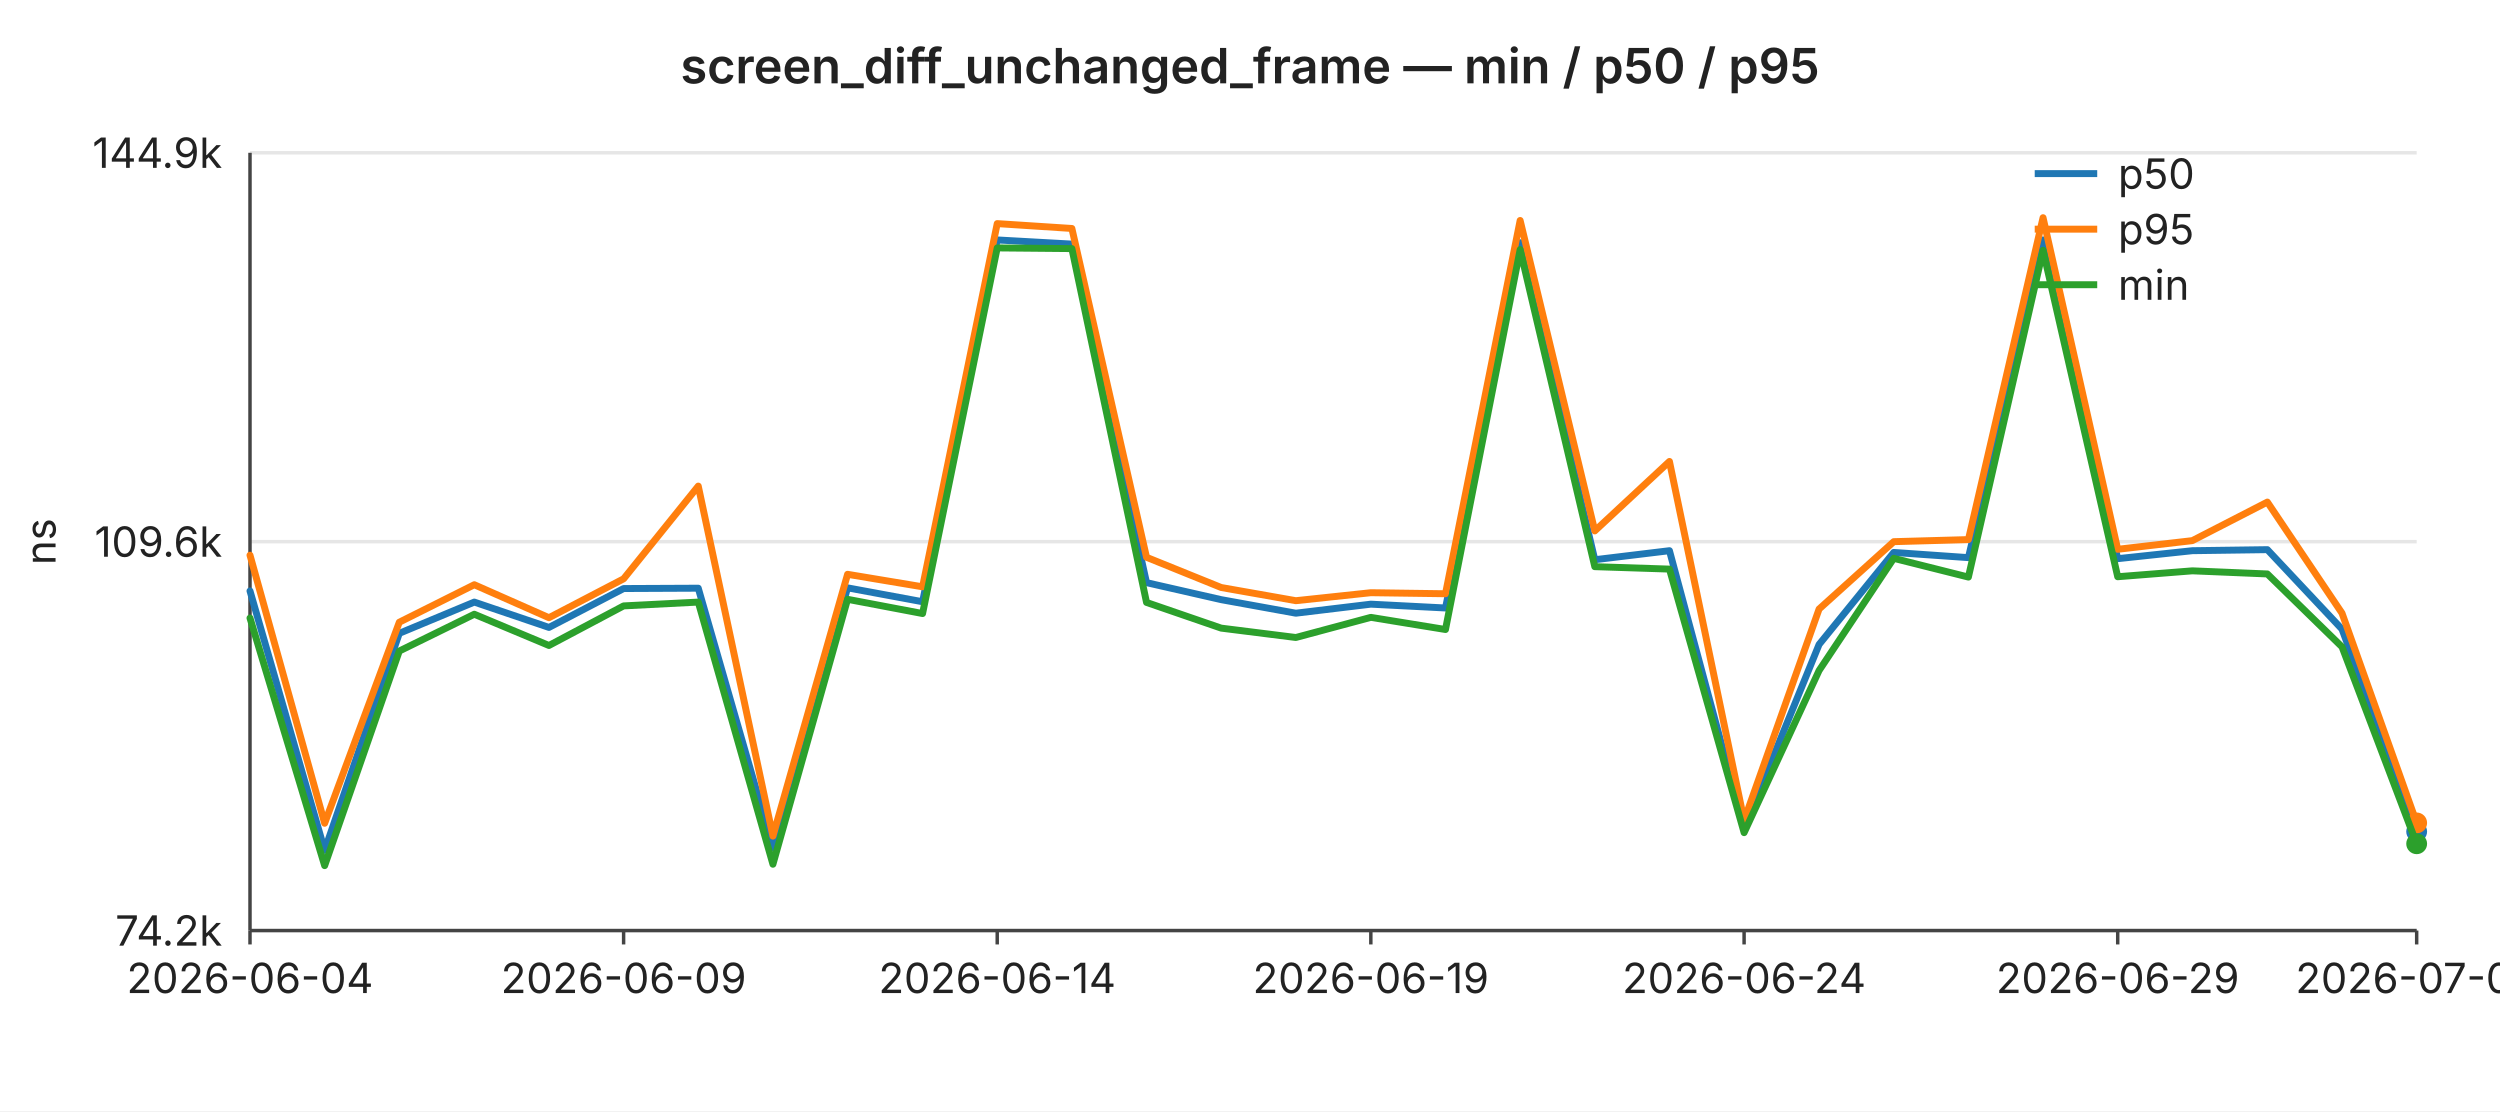
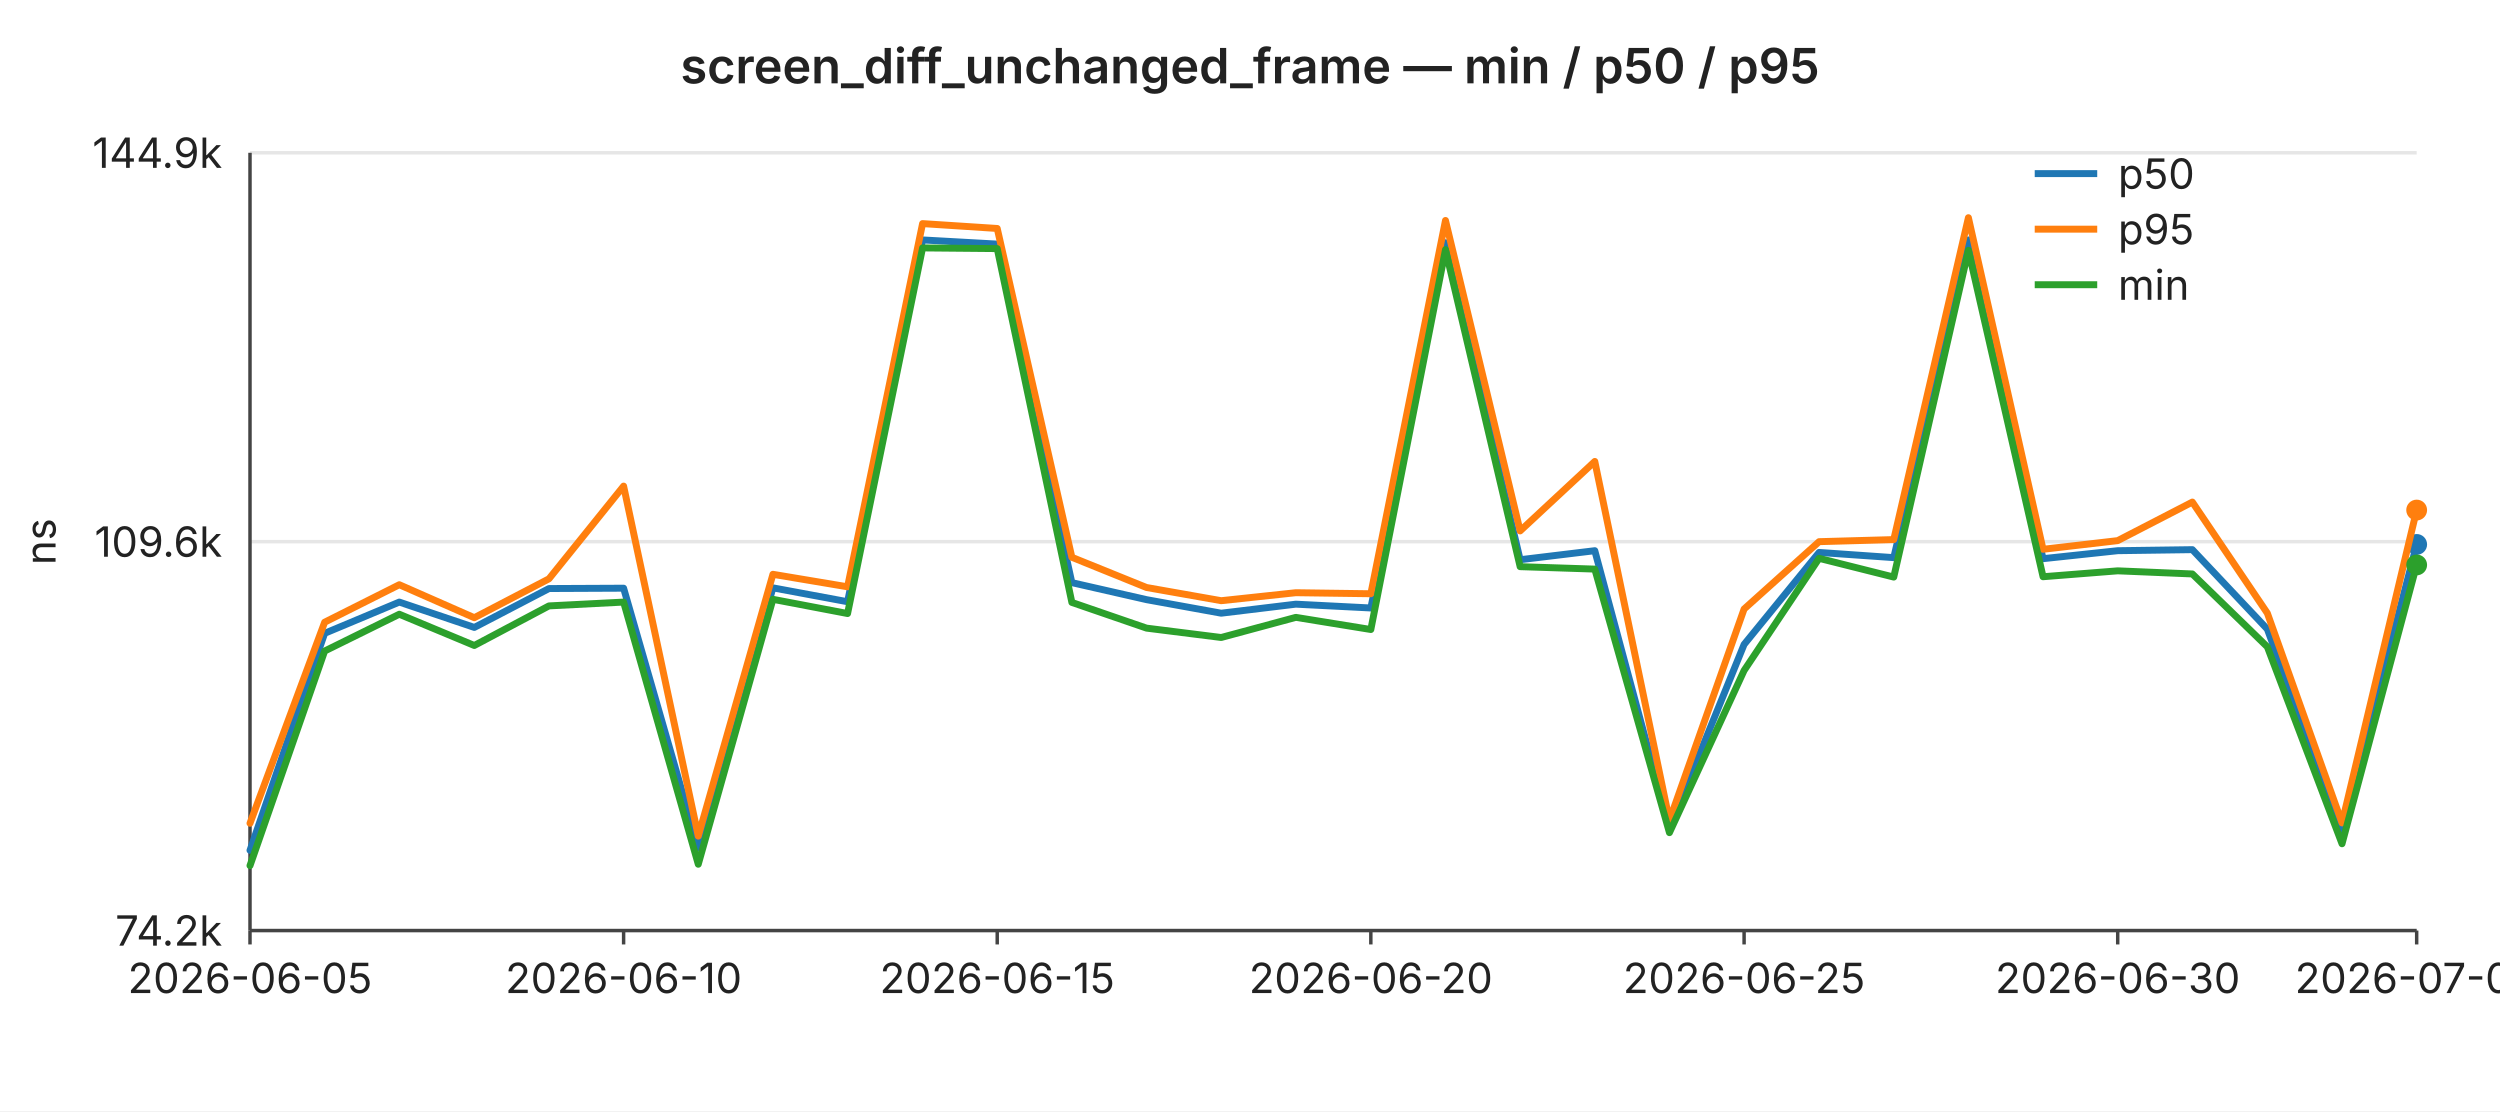
<svg xmlns="http://www.w3.org/2000/svg" width="720" height="320" viewBox="0 0 720 320" font-family="-apple-system,BlinkMacSystemFont,Segoe UI,sans-serif" font-size="12">
  <rect width="720" height="320" fill="#ffffff" />
  <text x="360" y="24" text-anchor="middle" font-size="14" font-weight="600" fill="#222">screen_diff_unchanged_frame — min / p50 / p95</text>
  <line x1="72" y1="44.0" x2="696" y2="44.0" stroke="#e6e6e6" stroke-width="1" />
  <text x="64" y="44.0" text-anchor="end" dominant-baseline="middle" fill="#222">144.9k</text>
  <line x1="72" y1="156.0" x2="696" y2="156.0" stroke="#e6e6e6" stroke-width="1" />
  <text x="64" y="156.0" text-anchor="end" dominant-baseline="middle" fill="#222">109.6k</text>
  <line x1="72" y1="268.0" x2="696" y2="268.0" stroke="#e6e6e6" stroke-width="1" />
  <text x="64" y="268.0" text-anchor="end" dominant-baseline="middle" fill="#222">74.2k</text>
  <text x="16" y="156" text-anchor="middle" fill="#222" transform="rotate(-90 16 156)">ns</text>
  <line x1="72" y1="44" x2="72" y2="268" stroke="#444" stroke-width="1" />
  <line x1="72" y1="268" x2="696" y2="268" stroke="#444" stroke-width="1" />
  <line x1="72.0" y1="268" x2="72.0" y2="272" stroke="#444" stroke-width="1" />
-   <text x="72.0" y="286" text-anchor="middle" fill="#222">2026-06-04</text>
+   <text x="72.0" y="286" text-anchor="middle" fill="#222">2026-06-05</text>
  <line x1="179.6" y1="268" x2="179.6" y2="272" stroke="#444" stroke-width="1" />
-   <text x="179.6" y="286" text-anchor="middle" fill="#222">2026-06-09</text>
+   <text x="179.6" y="286" text-anchor="middle" fill="#222">2026-06-10</text>
  <line x1="287.2" y1="268" x2="287.2" y2="272" stroke="#444" stroke-width="1" />
-   <text x="287.2" y="286" text-anchor="middle" fill="#222">2026-06-14</text>
+   <text x="287.2" y="286" text-anchor="middle" fill="#222">2026-06-15</text>
  <line x1="394.8" y1="268" x2="394.8" y2="272" stroke="#444" stroke-width="1" />
-   <text x="394.8" y="286" text-anchor="middle" fill="#222">2026-06-19</text>
+   <text x="394.8" y="286" text-anchor="middle" fill="#222">2026-06-20</text>
  <line x1="502.3" y1="268" x2="502.3" y2="272" stroke="#444" stroke-width="1" />
-   <text x="502.3" y="286" text-anchor="middle" fill="#222">2026-06-24</text>
+   <text x="502.3" y="286" text-anchor="middle" fill="#222">2026-06-25</text>
  <line x1="609.9" y1="268" x2="609.9" y2="272" stroke="#444" stroke-width="1" />
-   <text x="609.9" y="286" text-anchor="middle" fill="#222">2026-06-29</text>
+   <text x="609.9" y="286" text-anchor="middle" fill="#222">2026-06-30</text>
  <line x1="696.0" y1="268" x2="696.0" y2="272" stroke="#444" stroke-width="1" />
-   <text x="696.0" y="286" text-anchor="middle" fill="#222">2026-07-03</text>
-   <polyline fill="none" stroke="#1f77b4" stroke-width="2" stroke-linejoin="round" stroke-linecap="round" points="72.0,170.2 93.5,244.9 115.0,182.4 136.6,173.4 158.1,180.7 179.6,169.5 201.1,169.4 222.6,244.1 244.1,169.3 265.7,173.3 287.2,69.1 308.7,70.3 330.2,167.8 351.7,172.7 373.2,176.6 394.8,174.0 416.3,175.1 437.8,69.9 459.3,161.2 480.8,158.6 502.3,238.5 523.9,185.6 545.4,159.1 566.9,160.6 588.4,69.1 609.9,160.9 631.4,158.6 653.0,158.3 674.5,181.2 696.0,239.5" />
-   <circle cx="696.0" cy="239.5" r="3" fill="#1f77b4" />
-   <polyline fill="none" stroke="#ff7f0e" stroke-width="2" stroke-linejoin="round" stroke-linecap="round" points="72.0,159.9 93.5,237.1 115.0,179.2 136.6,168.4 158.1,177.9 179.6,166.7 201.1,140.0 222.6,240.8 244.1,165.4 265.7,169.0 287.2,64.4 308.7,65.8 330.2,160.5 351.7,169.2 373.2,173.0 394.8,170.7 416.3,171.0 437.8,63.5 459.3,152.9 480.8,132.9 502.3,236.3 523.9,175.4 545.4,156.0 566.9,155.4 588.4,62.7 609.9,158.2 631.4,155.7 653.0,144.6 674.5,176.6 696.0,237.0" />
-   <circle cx="696.0" cy="237.0" r="3" fill="#ff7f0e" />
-   <polyline fill="none" stroke="#2ca02c" stroke-width="2" stroke-linejoin="round" stroke-linecap="round" points="72.0,178.0 93.5,249.3 115.0,187.5 136.6,176.9 158.1,185.9 179.6,174.5 201.1,173.4 222.6,248.9 244.1,172.6 265.7,176.7 287.2,71.4 308.7,71.6 330.2,173.5 351.7,180.9 373.2,183.6 394.8,177.8 416.3,181.3 437.8,71.9 459.3,163.2 480.8,163.9 502.3,239.8 523.9,193.1 545.4,160.8 566.9,166.2 588.4,72.1 609.9,166.1 631.4,164.4 653.0,165.3 674.5,186.3 696.0,243.0" />
-   <circle cx="696.0" cy="243.0" r="3" fill="#2ca02c" />
+   <text x="696.0" y="286" text-anchor="middle" fill="#222">2026-07-04</text>
+   <polyline fill="none" stroke="#1f77b4" stroke-width="2" stroke-linejoin="round" stroke-linecap="round" points="72.0,244.9 93.5,182.4 115.0,173.4 136.6,180.7 158.1,169.5 179.6,169.4 201.1,244.1 222.6,169.3 244.1,173.3 265.7,69.1 287.2,70.3 308.7,167.8 330.2,172.7 351.7,176.6 373.2,174.0 394.8,175.1 416.3,69.9 437.8,161.2 459.3,158.6 480.8,238.5 502.3,185.6 523.9,159.1 545.4,160.6 566.9,69.1 588.4,160.9 609.9,158.6 631.4,158.3 653.0,181.2 674.5,239.5 696.0,156.8" />
+   <circle cx="696.0" cy="156.8" r="3" fill="#1f77b4" />
+   <polyline fill="none" stroke="#ff7f0e" stroke-width="2" stroke-linejoin="round" stroke-linecap="round" points="72.0,237.1 93.5,179.2 115.0,168.4 136.6,177.9 158.1,166.7 179.6,140.0 201.1,240.8 222.6,165.4 244.1,169.0 265.7,64.4 287.2,65.8 308.7,160.5 330.2,169.2 351.7,173.0 373.2,170.7 394.8,171.0 416.3,63.5 437.8,152.9 459.3,132.9 480.8,236.3 502.3,175.4 523.9,156.0 545.4,155.4 566.9,62.7 588.4,158.2 609.9,155.7 631.4,144.6 653.0,176.6 674.5,237.0 696.0,146.9" />
+   <circle cx="696.0" cy="146.9" r="3" fill="#ff7f0e" />
+   <polyline fill="none" stroke="#2ca02c" stroke-width="2" stroke-linejoin="round" stroke-linecap="round" points="72.0,249.3 93.5,187.5 115.0,176.9 136.6,185.9 158.1,174.5 179.6,173.4 201.1,248.9 222.6,172.6 244.1,176.7 265.7,71.4 287.2,71.6 308.7,173.5 330.2,180.9 351.7,183.6 373.2,177.8 394.8,181.3 416.3,71.9 437.8,163.2 459.3,163.9 480.8,239.8 502.3,193.1 523.9,160.8 545.4,166.2 566.9,72.1 588.4,166.1 609.9,164.4 631.4,165.3 653.0,186.3 674.5,243.0 696.0,162.7" />
+   <circle cx="696.0" cy="162.7" r="3" fill="#2ca02c" />
  <line x1="586" y1="50" x2="604" y2="50" stroke="#1f77b4" stroke-width="2" />
  <text x="610" y="50" dominant-baseline="middle" fill="#222">p50</text>
  <line x1="586" y1="66" x2="604" y2="66" stroke="#ff7f0e" stroke-width="2" />
  <text x="610" y="66" dominant-baseline="middle" fill="#222">p95</text>
  <line x1="586" y1="82" x2="604" y2="82" stroke="#2ca02c" stroke-width="2" />
  <text x="610" y="82" dominant-baseline="middle" fill="#222">min</text>
</svg>
